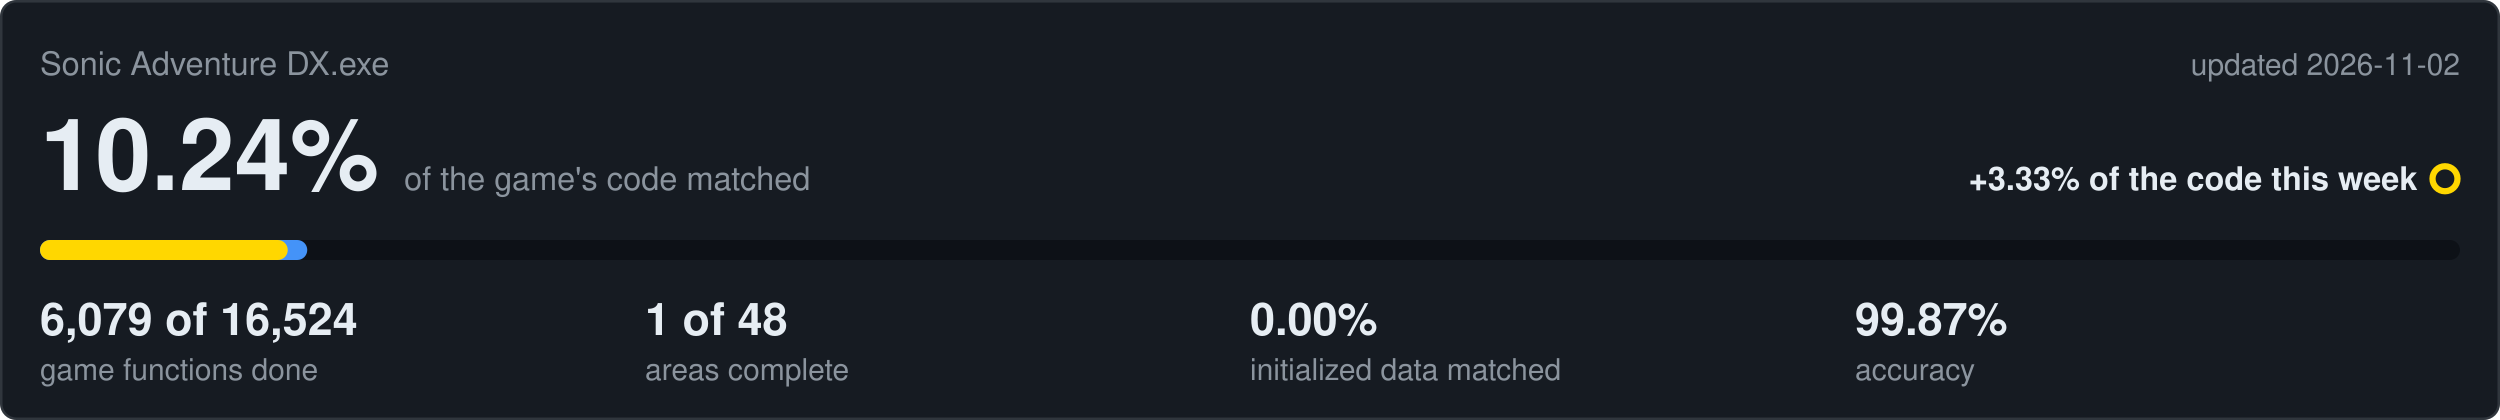
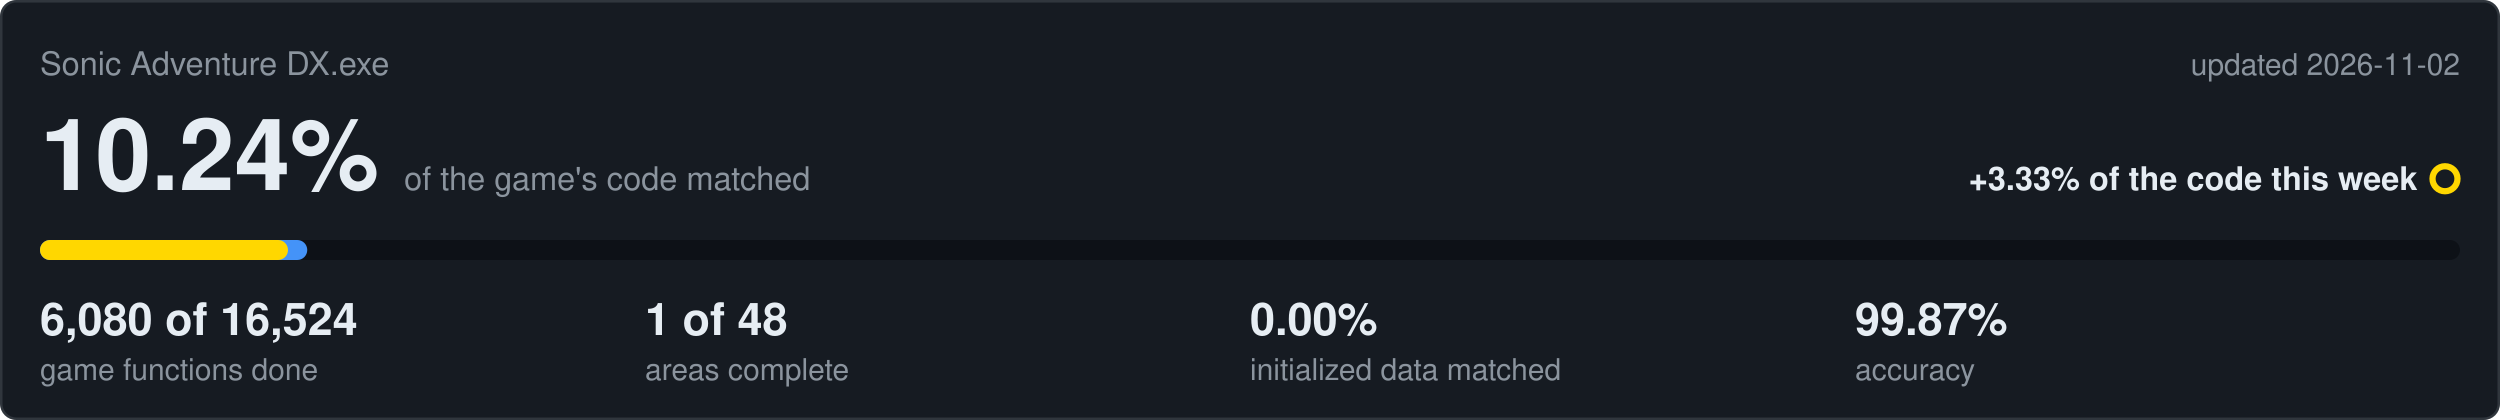
<svg xmlns="http://www.w3.org/2000/svg" viewBox="0 0 1000 168" width="1000" height="168">
  <rect x="0.5" y="0.5" width="999" height="167" rx="6" fill="#161b22" stroke="#30363d" />
  <text x="16" y="30" font-family="Segoe UI,Helvetica,Arial,sans-serif" font-size="13" fill="#8b949e">Sonic Adventure DX.exe</text>
  <text x="984" y="30" text-anchor="end" font-family="Segoe UI,Helvetica,Arial,sans-serif" font-size="12" fill="#8b949e">updated 2026-11-02</text>
  <text x="16" y="76" font-family="Segoe UI,Helvetica,Arial,sans-serif" font-size="40" font-weight="600" fill="#e6edf3">10.24%<tspan dx="10" font-size="13" font-weight="400" fill="#8b949e">of the game's code matched</tspan>
  </text>
  <text x="967" y="76" text-anchor="end" font-family="Segoe UI,Helvetica,Arial,sans-serif" font-size="13" font-weight="600" fill="#e6edf3">+3.33% of the code this week</text>
  <circle cx="978" cy="71.5" r="5" fill="none" stroke="#ffd700" stroke-width="2.5" />
  <rect x="16" y="96" width="968" height="8" rx="4" fill="#0d1117" />
  <rect x="16" y="96" width="106.9" height="8" rx="4" fill="#4493f8" />
-   <rect x="16" y="96" width="99.1" height="8" rx="4" fill="#ffd700" />
-   <text x="16" y="134" font-family="Segoe UI,Helvetica,Arial,sans-serif" font-size="18" font-weight="600" fill="#e6edf3">6,079 of 16,524</text>
+   <rect x="16" y="96" width="99.2" height="8" rx="4" fill="#ffd700" />
+   <text x="16" y="134" font-family="Segoe UI,Helvetica,Arial,sans-serif" font-size="18" font-weight="600" fill="#e6edf3">6,080 of 16,524</text>
  <text x="16" y="152" font-family="Segoe UI,Helvetica,Arial,sans-serif" font-size="12" fill="#8b949e">game functions done</text>
  <text x="258" y="134" font-family="Segoe UI,Helvetica,Arial,sans-serif" font-size="18" font-weight="600" fill="#e6edf3">1 of 48</text>
  <text x="258" y="152" font-family="Segoe UI,Helvetica,Arial,sans-serif" font-size="12" fill="#8b949e">areas complete</text>
  <text x="500" y="134" font-family="Segoe UI,Helvetica,Arial,sans-serif" font-size="18" font-weight="600" fill="#e6edf3">0.00%</text>
  <text x="500" y="152" font-family="Segoe UI,Helvetica,Arial,sans-serif" font-size="12" fill="#8b949e">initialized data matched</text>
  <text x="742" y="134" font-family="Segoe UI,Helvetica,Arial,sans-serif" font-size="18" font-weight="600" fill="#e6edf3">99.87%</text>
  <text x="742" y="152" font-family="Segoe UI,Helvetica,Arial,sans-serif" font-size="12" fill="#8b949e">accuracy</text>
</svg>
